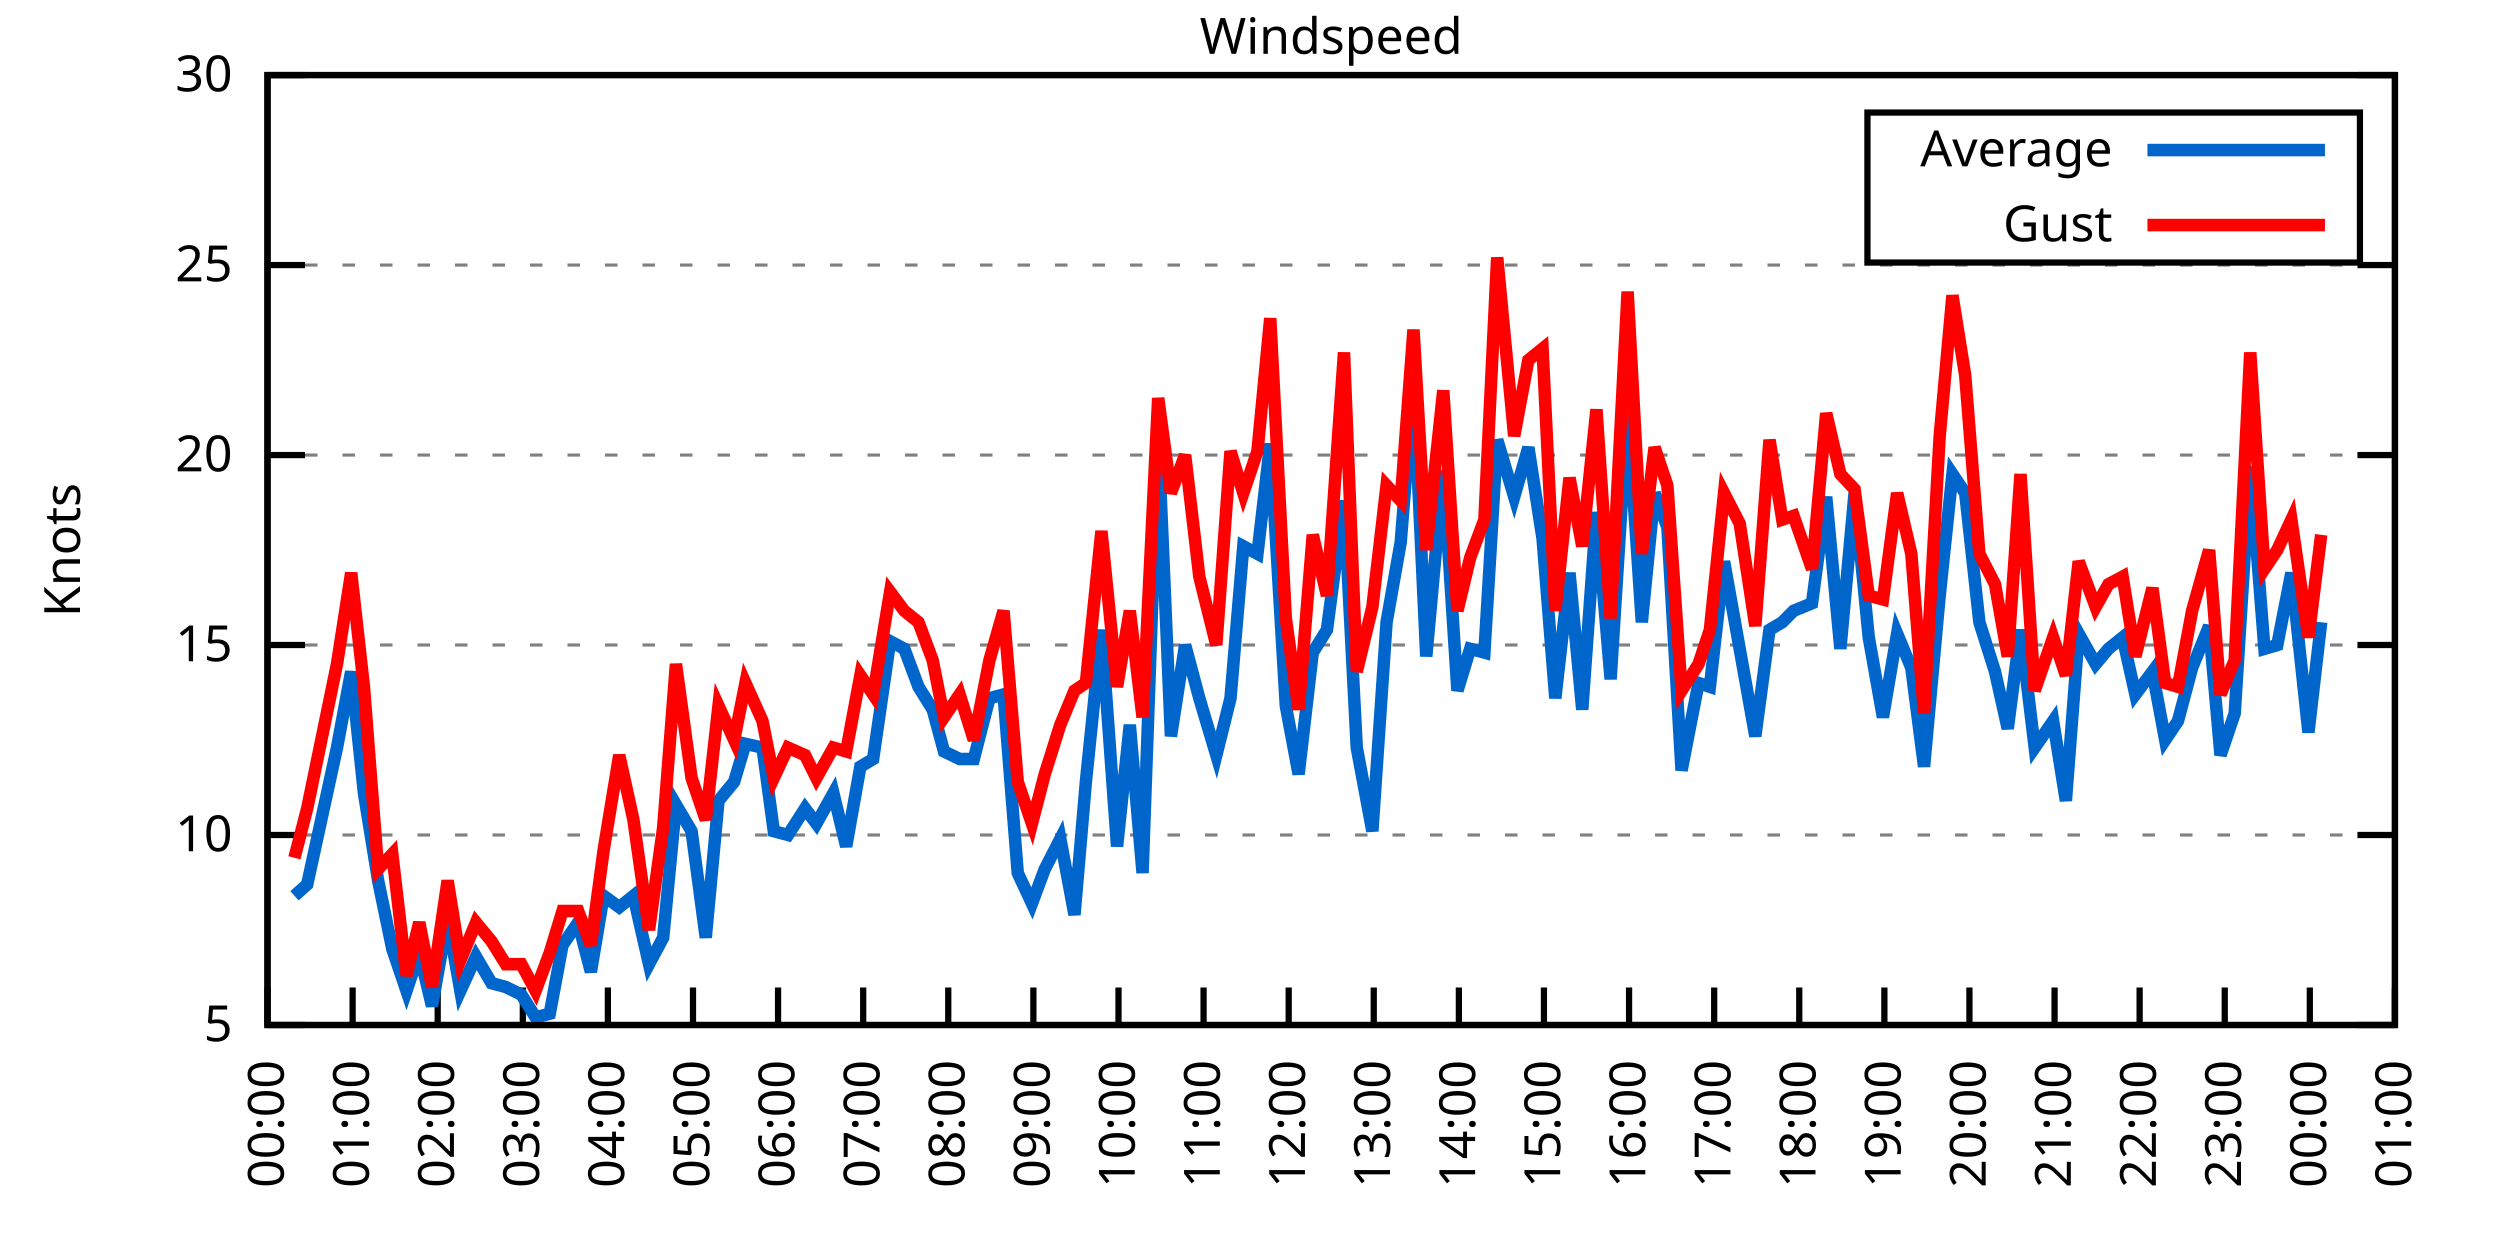
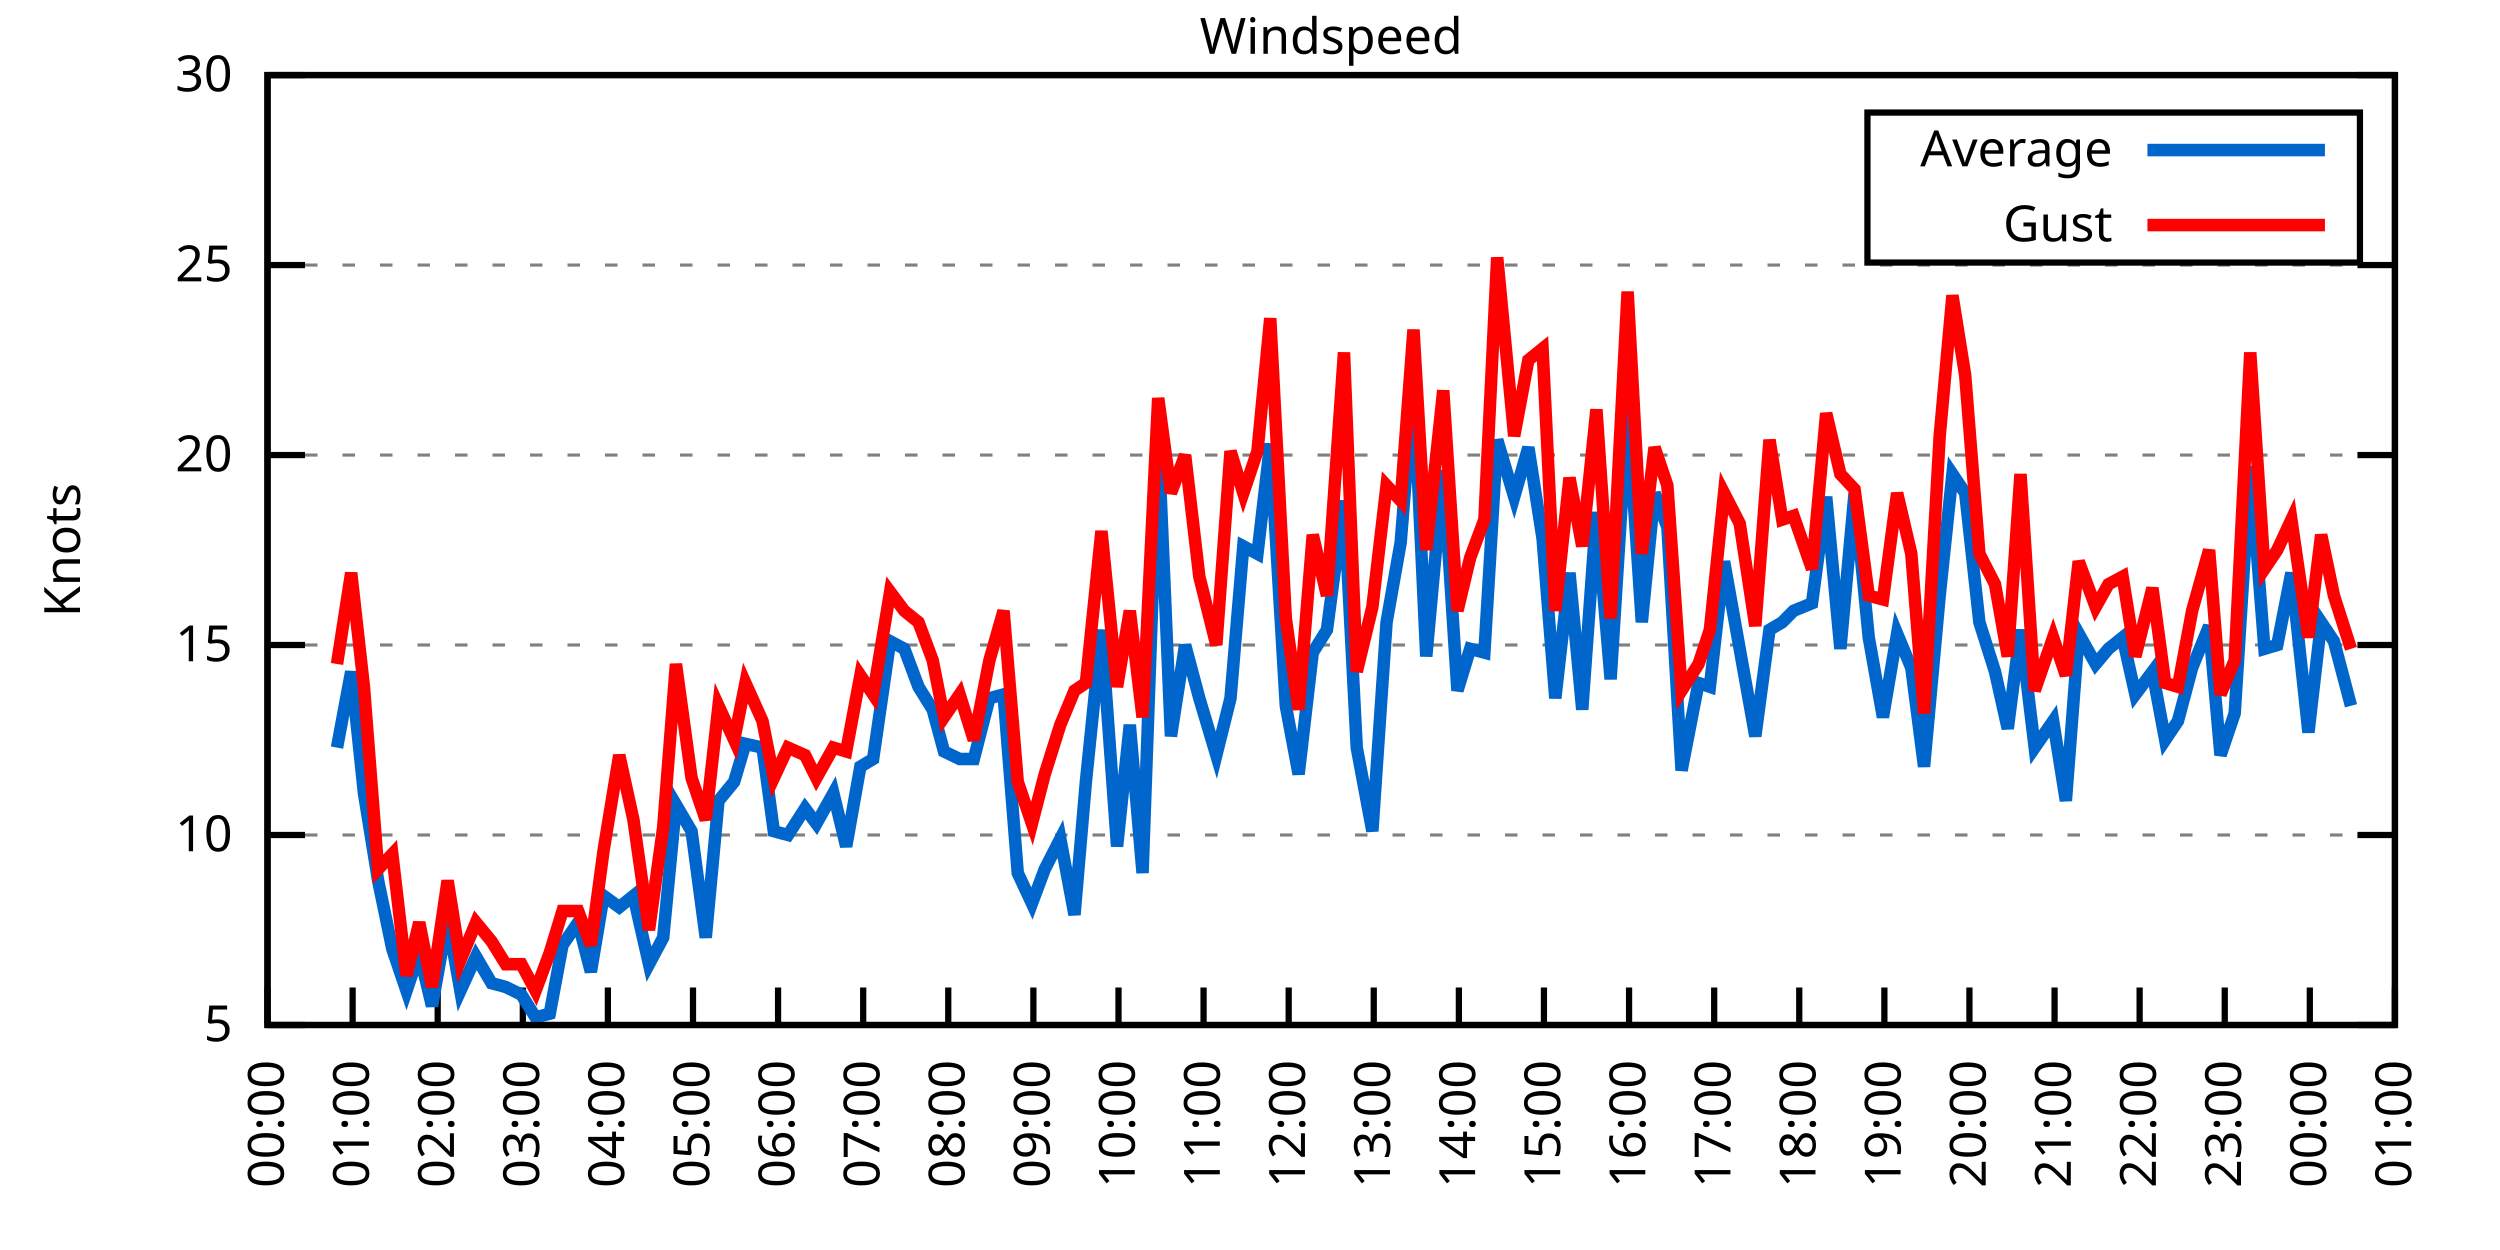
<svg xmlns="http://www.w3.org/2000/svg" xmlns:xlink="http://www.w3.org/1999/xlink" width="400" height="200" viewBox="0 0 400 200">
  <g id="gnuplot_canvas">
    <rect x="0" y="0" width="400" height="200" fill="none" />
    <defs>
      <circle id="gpDot" r="0.5" stroke-width="0.5" stroke="currentColor" />
      <path id="gpPt0" stroke-width="0.333" stroke="currentColor" d="M-1,0 h2 M0,-1 v2" />
      <path id="gpPt1" stroke-width="0.333" stroke="currentColor" d="M-1,-1 L1,1 M1,-1 L-1,1" />
      <path id="gpPt2" stroke-width="0.333" stroke="currentColor" d="M-1,0 L1,0 M0,-1 L0,1 M-1,-1 L1,1 M-1,1 L1,-1" />
      <rect id="gpPt3" stroke-width="0.333" stroke="currentColor" x="-1" y="-1" width="2" height="2" />
      <rect id="gpPt4" stroke-width="0.333" stroke="currentColor" fill="currentColor" x="-1" y="-1" width="2" height="2" />
      <circle id="gpPt5" stroke-width="0.333" stroke="currentColor" cx="0" cy="0" r="1" />
      <use xlink:href="#gpPt5" id="gpPt6" fill="currentColor" stroke="none" />
      <path id="gpPt7" stroke-width="0.333" stroke="currentColor" d="M0,-1.33 L-1.33,0.67 L1.33,0.67 z" />
      <use xlink:href="#gpPt7" id="gpPt8" fill="currentColor" stroke="none" />
      <use xlink:href="#gpPt7" id="gpPt9" stroke="currentColor" transform="rotate(180)" />
      <use xlink:href="#gpPt9" id="gpPt10" fill="currentColor" stroke="none" />
      <use xlink:href="#gpPt3" id="gpPt11" stroke="currentColor" transform="rotate(45)" />
      <use xlink:href="#gpPt11" id="gpPt12" fill="currentColor" stroke="none" />
      <path id="gpPt13" stroke-width="0.333" stroke="currentColor" d="M0,1.330 L1.265,0.411 L0.782,-1.067 L-0.782,-1.076 L-1.265,0.411 z" />
      <use xlink:href="#gpPt13" id="gpPt14" fill="currentColor" stroke="none" />
      <filter id="textbox" filterUnits="objectBoundingBox" x="0" y="0" height="1" width="1">
        <feFlood flood-color="white" flood-opacity="1" result="bgnd" />
        <feComposite in="SourceGraphic" in2="bgnd" operator="atop" />
      </filter>
      <filter id="greybox" filterUnits="objectBoundingBox" x="0" y="0" height="1" width="1">
        <feFlood flood-color="lightgrey" flood-opacity="1" result="grey" />
        <feComposite in="SourceGraphic" in2="grey" operator="atop" />
      </filter>
    </defs>
    <g fill="none" color="white" stroke="currentColor" stroke-width="1.00" stroke-linecap="butt" stroke-linejoin="miter">
</g>
    <g fill="none" color="black" stroke="currentColor" stroke-width="1.00" stroke-linecap="butt" stroke-linejoin="miter">
      <g stroke="none" shape-rendering="crispEdges">
        <polygon fill="rgb(255, 255, 255)" points="42.80,164.00 383.18,164.00 383.18,12.02 42.80,12.02 " />
      </g>
    </g>
    <g fill="none" color="black" stroke="currentColor" stroke-width="1.00" stroke-linecap="butt" stroke-linejoin="miter">
</g>
    <g fill="none" color="black" stroke="black" stroke-width="0.50" stroke-linecap="butt" stroke-linejoin="miter">
</g>
    <g fill="none" color="gray" stroke="currentColor" stroke-width="0.50" stroke-linecap="butt" stroke-linejoin="miter">
      <path stroke="gray" stroke-dasharray="2,4" class="gridline" d="M42.80,164.00 L383.19,164.00  " />
    </g>
    <g fill="none" color="gray" stroke="gray" stroke-width="1.00" stroke-linecap="butt" stroke-linejoin="miter">
</g>
    <g fill="none" color="black" stroke="currentColor" stroke-width="1.00" stroke-linecap="butt" stroke-linejoin="miter">
      <path stroke="black" d="M42.80,164.00 L48.80,164.00 M383.19,164.00 L377.19,164.00  " />
      <g transform="translate(37.20,166.60)" stroke="none" fill="black" font-family="Sans" font-size="8.00" text-anchor="end">
        <text>
          <tspan font-family="Sans"> 5</tspan>
        </text>
      </g>
    </g>
    <g fill="none" color="black" stroke="currentColor" stroke-width="1.00" stroke-linecap="butt" stroke-linejoin="miter">
</g>
    <g fill="none" color="black" stroke="black" stroke-width="0.50" stroke-linecap="butt" stroke-linejoin="miter">
</g>
    <g fill="none" color="gray" stroke="currentColor" stroke-width="0.50" stroke-linecap="butt" stroke-linejoin="miter">
      <path stroke="gray" stroke-dasharray="2,4" class="gridline" d="M42.80,133.60 L383.19,133.60  " />
    </g>
    <g fill="none" color="gray" stroke="gray" stroke-width="1.00" stroke-linecap="butt" stroke-linejoin="miter">
</g>
    <g fill="none" color="black" stroke="currentColor" stroke-width="1.00" stroke-linecap="butt" stroke-linejoin="miter">
      <path stroke="black" d="M42.80,133.60 L48.80,133.60 M383.19,133.60 L377.19,133.60  " />
      <g transform="translate(37.20,136.20)" stroke="none" fill="black" font-family="Sans" font-size="8.00" text-anchor="end">
        <text>
          <tspan font-family="Sans"> 10</tspan>
        </text>
      </g>
    </g>
    <g fill="none" color="black" stroke="currentColor" stroke-width="1.00" stroke-linecap="butt" stroke-linejoin="miter">
</g>
    <g fill="none" color="black" stroke="black" stroke-width="0.50" stroke-linecap="butt" stroke-linejoin="miter">
</g>
    <g fill="none" color="gray" stroke="currentColor" stroke-width="0.50" stroke-linecap="butt" stroke-linejoin="miter">
      <path stroke="gray" stroke-dasharray="2,4" class="gridline" d="M42.80,103.20 L383.19,103.20  " />
    </g>
    <g fill="none" color="gray" stroke="gray" stroke-width="1.00" stroke-linecap="butt" stroke-linejoin="miter">
</g>
    <g fill="none" color="black" stroke="currentColor" stroke-width="1.00" stroke-linecap="butt" stroke-linejoin="miter">
      <path stroke="black" d="M42.80,103.20 L48.80,103.20 M383.19,103.20 L377.19,103.20  " />
      <g transform="translate(37.20,105.80)" stroke="none" fill="black" font-family="Sans" font-size="8.00" text-anchor="end">
        <text>
          <tspan font-family="Sans"> 15</tspan>
        </text>
      </g>
    </g>
    <g fill="none" color="black" stroke="currentColor" stroke-width="1.00" stroke-linecap="butt" stroke-linejoin="miter">
</g>
    <g fill="none" color="black" stroke="black" stroke-width="0.50" stroke-linecap="butt" stroke-linejoin="miter">
</g>
    <g fill="none" color="gray" stroke="currentColor" stroke-width="0.50" stroke-linecap="butt" stroke-linejoin="miter">
      <path stroke="gray" stroke-dasharray="2,4" class="gridline" d="M42.80,72.81 L383.19,72.81  " />
    </g>
    <g fill="none" color="gray" stroke="gray" stroke-width="1.00" stroke-linecap="butt" stroke-linejoin="miter">
</g>
    <g fill="none" color="black" stroke="currentColor" stroke-width="1.00" stroke-linecap="butt" stroke-linejoin="miter">
      <path stroke="black" d="M42.80,72.81 L48.80,72.81 M383.19,72.81 L377.19,72.81  " />
      <g transform="translate(37.20,75.41)" stroke="none" fill="black" font-family="Sans" font-size="8.00" text-anchor="end">
        <text>
          <tspan font-family="Sans"> 20</tspan>
        </text>
      </g>
    </g>
    <g fill="none" color="black" stroke="currentColor" stroke-width="1.00" stroke-linecap="butt" stroke-linejoin="miter">
</g>
    <g fill="none" color="black" stroke="black" stroke-width="0.50" stroke-linecap="butt" stroke-linejoin="miter">
</g>
    <g fill="none" color="gray" stroke="currentColor" stroke-width="0.50" stroke-linecap="butt" stroke-linejoin="miter">
      <path stroke="gray" stroke-dasharray="2,4" class="gridline" d="M42.80,42.41 L383.19,42.41  " />
    </g>
    <g fill="none" color="gray" stroke="gray" stroke-width="1.00" stroke-linecap="butt" stroke-linejoin="miter">
</g>
    <g fill="none" color="black" stroke="currentColor" stroke-width="1.00" stroke-linecap="butt" stroke-linejoin="miter">
      <path stroke="black" d="M42.80,42.41 L48.80,42.41 M383.19,42.41 L377.19,42.41  " />
      <g transform="translate(37.20,45.01)" stroke="none" fill="black" font-family="Sans" font-size="8.00" text-anchor="end">
        <text>
          <tspan font-family="Sans"> 25</tspan>
        </text>
      </g>
    </g>
    <g fill="none" color="black" stroke="currentColor" stroke-width="1.00" stroke-linecap="butt" stroke-linejoin="miter">
</g>
    <g fill="none" color="black" stroke="black" stroke-width="0.50" stroke-linecap="butt" stroke-linejoin="miter">
</g>
    <g fill="none" color="gray" stroke="currentColor" stroke-width="0.50" stroke-linecap="butt" stroke-linejoin="miter">
      <path stroke="gray" stroke-dasharray="2,4" class="gridline" d="M42.80,12.01 L383.19,12.01  " />
    </g>
    <g fill="none" color="gray" stroke="gray" stroke-width="1.00" stroke-linecap="butt" stroke-linejoin="miter">
</g>
    <g fill="none" color="black" stroke="currentColor" stroke-width="1.00" stroke-linecap="butt" stroke-linejoin="miter">
      <path stroke="black" d="M42.80,12.01 L48.80,12.01 M383.19,12.01 L377.19,12.01  " />
      <g transform="translate(37.20,14.61)" stroke="none" fill="black" font-family="Sans" font-size="8.00" text-anchor="end">
        <text>
          <tspan font-family="Sans"> 30</tspan>
        </text>
      </g>
    </g>
    <g fill="none" color="black" stroke="currentColor" stroke-width="1.00" stroke-linecap="butt" stroke-linejoin="miter">
      <path stroke="black" d="M42.80,164.00 L42.80,158.00  " />
      <g transform="translate(45.40,169.60) rotate(270.00)" stroke="none" fill="black" font-family="Sans" font-size="8.00" text-anchor="end">
        <text>
          <tspan font-family="Sans">00:00</tspan>
        </text>
      </g>
    </g>
    <g fill="none" color="black" stroke="currentColor" stroke-width="1.00" stroke-linecap="butt" stroke-linejoin="miter">
      <path stroke="black" d="M56.42,164.00 L56.42,158.00  " />
      <g transform="translate(59.02,169.60) rotate(270.00)" stroke="none" fill="black" font-family="Sans" font-size="8.00" text-anchor="end">
        <text>
          <tspan font-family="Sans">01:00</tspan>
        </text>
      </g>
    </g>
    <g fill="none" color="black" stroke="currentColor" stroke-width="1.00" stroke-linecap="butt" stroke-linejoin="miter">
      <path stroke="black" d="M70.03,164.00 L70.03,158.00  " />
      <g transform="translate(72.63,169.60) rotate(270.00)" stroke="none" fill="black" font-family="Sans" font-size="8.00" text-anchor="end">
        <text>
          <tspan font-family="Sans">02:00</tspan>
        </text>
      </g>
    </g>
    <g fill="none" color="black" stroke="currentColor" stroke-width="1.00" stroke-linecap="butt" stroke-linejoin="miter">
      <path stroke="black" d="M83.65,164.00 L83.65,158.00  " />
      <g transform="translate(86.25,169.60) rotate(270.00)" stroke="none" fill="black" font-family="Sans" font-size="8.00" text-anchor="end">
        <text>
          <tspan font-family="Sans">03:00</tspan>
        </text>
      </g>
    </g>
    <g fill="none" color="black" stroke="currentColor" stroke-width="1.00" stroke-linecap="butt" stroke-linejoin="miter">
      <path stroke="black" d="M97.26,164.00 L97.26,158.00  " />
      <g transform="translate(99.86,169.60) rotate(270.00)" stroke="none" fill="black" font-family="Sans" font-size="8.00" text-anchor="end">
        <text>
          <tspan font-family="Sans">04:00</tspan>
        </text>
      </g>
    </g>
    <g fill="none" color="black" stroke="currentColor" stroke-width="1.00" stroke-linecap="butt" stroke-linejoin="miter">
      <path stroke="black" d="M110.88,164.00 L110.88,158.00  " />
      <g transform="translate(113.48,169.60) rotate(270.00)" stroke="none" fill="black" font-family="Sans" font-size="8.00" text-anchor="end">
        <text>
          <tspan font-family="Sans">05:00</tspan>
        </text>
      </g>
    </g>
    <g fill="none" color="black" stroke="currentColor" stroke-width="1.00" stroke-linecap="butt" stroke-linejoin="miter">
      <path stroke="black" d="M124.49,164.00 L124.49,158.00  " />
      <g transform="translate(127.09,169.60) rotate(270.00)" stroke="none" fill="black" font-family="Sans" font-size="8.00" text-anchor="end">
        <text>
          <tspan font-family="Sans">06:00</tspan>
        </text>
      </g>
    </g>
    <g fill="none" color="black" stroke="currentColor" stroke-width="1.00" stroke-linecap="butt" stroke-linejoin="miter">
      <path stroke="black" d="M138.11,164.00 L138.11,158.00  " />
      <g transform="translate(140.71,169.60) rotate(270.00)" stroke="none" fill="black" font-family="Sans" font-size="8.00" text-anchor="end">
        <text>
          <tspan font-family="Sans">07:00</tspan>
        </text>
      </g>
    </g>
    <g fill="none" color="black" stroke="currentColor" stroke-width="1.00" stroke-linecap="butt" stroke-linejoin="miter">
      <path stroke="black" d="M151.72,164.00 L151.72,158.00  " />
      <g transform="translate(154.32,169.60) rotate(270.00)" stroke="none" fill="black" font-family="Sans" font-size="8.00" text-anchor="end">
        <text>
          <tspan font-family="Sans">08:00</tspan>
        </text>
      </g>
    </g>
    <g fill="none" color="black" stroke="currentColor" stroke-width="1.00" stroke-linecap="butt" stroke-linejoin="miter">
      <path stroke="black" d="M165.34,164.00 L165.34,158.00  " />
      <g transform="translate(167.94,169.60) rotate(270.00)" stroke="none" fill="black" font-family="Sans" font-size="8.00" text-anchor="end">
        <text>
          <tspan font-family="Sans">09:00</tspan>
        </text>
      </g>
    </g>
    <g fill="none" color="black" stroke="currentColor" stroke-width="1.00" stroke-linecap="butt" stroke-linejoin="miter">
      <path stroke="black" d="M178.96,164.00 L178.96,158.00  " />
      <g transform="translate(181.56,169.60) rotate(270.00)" stroke="none" fill="black" font-family="Sans" font-size="8.00" text-anchor="end">
        <text>
          <tspan font-family="Sans">10:00</tspan>
        </text>
      </g>
    </g>
    <g fill="none" color="black" stroke="currentColor" stroke-width="1.00" stroke-linecap="butt" stroke-linejoin="miter">
      <path stroke="black" d="M192.57,164.00 L192.57,158.00  " />
      <g transform="translate(195.17,169.60) rotate(270.00)" stroke="none" fill="black" font-family="Sans" font-size="8.00" text-anchor="end">
        <text>
          <tspan font-family="Sans">11:00</tspan>
        </text>
      </g>
    </g>
    <g fill="none" color="black" stroke="currentColor" stroke-width="1.00" stroke-linecap="butt" stroke-linejoin="miter">
      <path stroke="black" d="M206.19,164.00 L206.19,158.00  " />
      <g transform="translate(208.79,169.60) rotate(270.00)" stroke="none" fill="black" font-family="Sans" font-size="8.00" text-anchor="end">
        <text>
          <tspan font-family="Sans">12:00</tspan>
        </text>
      </g>
    </g>
    <g fill="none" color="black" stroke="currentColor" stroke-width="1.00" stroke-linecap="butt" stroke-linejoin="miter">
      <path stroke="black" d="M219.80,164.00 L219.80,158.00  " />
      <g transform="translate(222.40,169.60) rotate(270.00)" stroke="none" fill="black" font-family="Sans" font-size="8.00" text-anchor="end">
        <text>
          <tspan font-family="Sans">13:00</tspan>
        </text>
      </g>
    </g>
    <g fill="none" color="black" stroke="currentColor" stroke-width="1.00" stroke-linecap="butt" stroke-linejoin="miter">
      <path stroke="black" d="M233.42,164.00 L233.42,158.00  " />
      <g transform="translate(236.02,169.60) rotate(270.00)" stroke="none" fill="black" font-family="Sans" font-size="8.00" text-anchor="end">
        <text>
          <tspan font-family="Sans">14:00</tspan>
        </text>
      </g>
    </g>
    <g fill="none" color="black" stroke="currentColor" stroke-width="1.00" stroke-linecap="butt" stroke-linejoin="miter">
      <path stroke="black" d="M247.03,164.00 L247.03,158.00  " />
      <g transform="translate(249.63,169.60) rotate(270.00)" stroke="none" fill="black" font-family="Sans" font-size="8.00" text-anchor="end">
        <text>
          <tspan font-family="Sans">15:00</tspan>
        </text>
      </g>
    </g>
    <g fill="none" color="black" stroke="currentColor" stroke-width="1.00" stroke-linecap="butt" stroke-linejoin="miter">
      <path stroke="black" d="M260.65,164.00 L260.65,158.00  " />
      <g transform="translate(263.25,169.60) rotate(270.00)" stroke="none" fill="black" font-family="Sans" font-size="8.00" text-anchor="end">
        <text>
          <tspan font-family="Sans">16:00</tspan>
        </text>
      </g>
    </g>
    <g fill="none" color="black" stroke="currentColor" stroke-width="1.00" stroke-linecap="butt" stroke-linejoin="miter">
      <path stroke="black" d="M274.27,164.00 L274.27,158.00  " />
      <g transform="translate(276.87,169.60) rotate(270.00)" stroke="none" fill="black" font-family="Sans" font-size="8.00" text-anchor="end">
        <text>
          <tspan font-family="Sans">17:00</tspan>
        </text>
      </g>
    </g>
    <g fill="none" color="black" stroke="currentColor" stroke-width="1.00" stroke-linecap="butt" stroke-linejoin="miter">
      <path stroke="black" d="M287.88,164.00 L287.88,158.00  " />
      <g transform="translate(290.48,169.60) rotate(270.00)" stroke="none" fill="black" font-family="Sans" font-size="8.00" text-anchor="end">
        <text>
          <tspan font-family="Sans">18:00</tspan>
        </text>
      </g>
    </g>
    <g fill="none" color="black" stroke="currentColor" stroke-width="1.00" stroke-linecap="butt" stroke-linejoin="miter">
      <path stroke="black" d="M301.50,164.00 L301.50,158.00  " />
      <g transform="translate(304.10,169.60) rotate(270.00)" stroke="none" fill="black" font-family="Sans" font-size="8.00" text-anchor="end">
        <text>
          <tspan font-family="Sans">19:00</tspan>
        </text>
      </g>
    </g>
    <g fill="none" color="black" stroke="currentColor" stroke-width="1.00" stroke-linecap="butt" stroke-linejoin="miter">
      <path stroke="black" d="M315.11,164.00 L315.11,158.00  " />
      <g transform="translate(317.71,169.60) rotate(270.00)" stroke="none" fill="black" font-family="Sans" font-size="8.00" text-anchor="end">
        <text>
          <tspan font-family="Sans">20:00</tspan>
        </text>
      </g>
    </g>
    <g fill="none" color="black" stroke="currentColor" stroke-width="1.00" stroke-linecap="butt" stroke-linejoin="miter">
      <path stroke="black" d="M328.73,164.00 L328.73,158.00  " />
      <g transform="translate(331.33,169.60) rotate(270.00)" stroke="none" fill="black" font-family="Sans" font-size="8.00" text-anchor="end">
        <text>
          <tspan font-family="Sans">21:00</tspan>
        </text>
      </g>
    </g>
    <g fill="none" color="black" stroke="currentColor" stroke-width="1.00" stroke-linecap="butt" stroke-linejoin="miter">
      <path stroke="black" d="M342.34,164.00 L342.34,158.00  " />
      <g transform="translate(344.94,169.60) rotate(270.00)" stroke="none" fill="black" font-family="Sans" font-size="8.00" text-anchor="end">
        <text>
          <tspan font-family="Sans">22:00</tspan>
        </text>
      </g>
    </g>
    <g fill="none" color="black" stroke="currentColor" stroke-width="1.00" stroke-linecap="butt" stroke-linejoin="miter">
      <path stroke="black" d="M355.96,164.00 L355.96,158.00  " />
      <g transform="translate(358.56,169.60) rotate(270.00)" stroke="none" fill="black" font-family="Sans" font-size="8.00" text-anchor="end">
        <text>
          <tspan font-family="Sans">23:00</tspan>
        </text>
      </g>
    </g>
    <g fill="none" color="black" stroke="currentColor" stroke-width="1.00" stroke-linecap="butt" stroke-linejoin="miter">
      <path stroke="black" d="M369.57,164.00 L369.57,158.00  " />
      <g transform="translate(372.17,169.60) rotate(270.00)" stroke="none" fill="black" font-family="Sans" font-size="8.00" text-anchor="end">
        <text>
          <tspan font-family="Sans">00:00</tspan>
        </text>
      </g>
    </g>
    <g fill="none" color="black" stroke="currentColor" stroke-width="1.00" stroke-linecap="butt" stroke-linejoin="miter">
      <path stroke="black" d="M383.19,164.00 L383.19,158.00  " />
      <g transform="translate(385.79,169.60) rotate(270.00)" stroke="none" fill="black" font-family="Sans" font-size="8.00" text-anchor="end">
        <text>
          <tspan font-family="Sans">01:00</tspan>
        </text>
      </g>
    </g>
    <g fill="none" color="black" stroke="currentColor" stroke-width="1.00" stroke-linecap="butt" stroke-linejoin="miter">
</g>
    <g fill="none" color="black" stroke="currentColor" stroke-width="1.00" stroke-linecap="butt" stroke-linejoin="miter">
      <path stroke="black" d="M42.80,12.01 L42.80,164.00 L383.19,164.00 L383.19,12.01 L42.80,12.01 Z  " />
    </g>
    <g fill="none" color="black" stroke="currentColor" stroke-width="1.00" stroke-linecap="butt" stroke-linejoin="miter">
</g>
    <g fill="none" color="black" stroke="currentColor" stroke-width="1.00" stroke-linecap="butt" stroke-linejoin="miter">
      <path stroke="black" d="M298.79,42.01 L298.79,18.01 L377.59,18.01 L377.59,42.01 L298.79,42.01 Z  " />
    </g>
    <g id="Windspeed_plot_1">
      <g fill="none" color="white" stroke="black" stroke-width="2.00" stroke-linecap="butt" stroke-linejoin="miter">
</g>
      <g fill="none" color="black" stroke="currentColor" stroke-width="2.00" stroke-linecap="butt" stroke-linejoin="miter">
        <g transform="translate(337.99,26.61)" stroke="none" fill="black" font-family="Sans" font-size="8.00" text-anchor="end">
          <text>
            <tspan font-family="Sans">Average</tspan>
          </text>
        </g>
      </g>
      <g fill="none" color="black" stroke="currentColor" stroke-width="2.00" stroke-linecap="butt" stroke-linejoin="miter">
-         <path stroke="rgb(  0, 102, 204)" d="M343.59,24.01 L371.99,24.01 M47.11,143.33 L49.15,141.51 L53.92,119.62 L56.19,107.46 L58.23,126.91 L60.50,140.90   L62.77,151.84 L65.04,158.53 L67.08,152.45 L69.12,160.96 L71.62,146.98 L73.66,158.53 L76.16,153.06 L78.65,157.31   L80.92,157.92 L83.42,159.14 L85.69,162.78 L87.96,162.18 L90.00,151.23 L92.50,147.59 L94.54,155.49 L96.58,143.33   L99.08,145.15 L101.35,143.33 L103.84,154.27 L106.11,150.02 L108.15,128.74 L110.65,132.99 L112.92,150.02 L114.96,128.13   L117.46,125.09 L119.27,119.01 L122.00,119.62 L123.81,132.99 L126.08,133.60 L128.81,129.35 L130.62,131.78 L133.34,126.91   L135.39,135.43 L137.66,122.66 L139.70,121.44 L142.42,102.60 L144.69,103.81 L146.96,109.89 L149.23,113.54 L151.04,120.23   L153.54,121.44 L155.81,121.44 L158.31,111.72 L160.57,111.11 L162.84,139.68 L165.11,144.55 L167.16,139.07 L169.65,134.21   L171.92,146.37 L173.74,125.09 L176.23,100.77 L178.73,135.43 L180.77,115.97 L182.81,139.68 L185.31,69.77 L187.35,117.80   L189.62,103.20 L191.89,111.72 L194.61,120.83 L196.88,111.72 L198.93,87.40 L201.19,88.61 L203.24,70.98 L205.73,112.93   L207.78,123.87 L210.04,104.42 L212.31,100.77 L215.04,80.10 L217.08,119.62 L219.58,132.99 L221.85,99.56 L224.11,86.79   L226.16,61.25 L228.20,105.03 L230.92,75.24 L233.19,110.50 L235.23,103.81 L237.50,104.42 L239.55,70.37 L242.27,79.49   L244.54,71.59 L246.81,86.18 L248.85,111.72 L251.12,91.65 L253.16,113.54 L255.43,81.93 L257.70,108.68 L260.42,65.51   L262.69,99.56 L264.73,78.89 L266.78,84.36 L269.05,123.27 L271.77,109.28 L273.58,109.89 L275.85,89.83 L278.35,103.81   L280.85,117.80 L283.12,100.77 L285.16,99.56 L286.97,97.73 L289.92,96.52 L292.19,79.49 L294.46,103.81 L296.73,78.89   L299.00,101.99 L301.27,114.76 L303.54,101.38 L305.81,106.85 L307.85,122.66 L310.35,95.30 L312.39,75.85 L314.43,78.89   L316.70,99.56 L319.20,107.46 L321.24,116.58 L323.28,100.77 L325.55,119.62 L328.50,115.36 L330.54,128.13 L332.59,101.38   L335.31,106.24 L337.35,103.81 L339.62,101.99 L341.66,111.11 L344.39,107.46 L346.43,118.40 L348.47,115.36 L350.74,106.85   L353.46,100.16 L355.28,120.83 L357.55,114.15 L360.04,74.63 L362.31,103.81 L364.36,103.20 L366.62,91.65 L369.35,117.19   L371.39,99.56  " />
+         <path stroke="rgb(  0, 102, 204)" d="M343.59,24.01 L371.99,24.01 M53.92,119.62 L56.19,107.46 L58.23,126.91 L60.50,140.90 L62.77,151.84 L65.04,158.53   L67.08,152.45 L69.12,160.96 L71.62,146.98 L73.66,158.53 L76.16,153.06 L78.65,157.31 L80.92,157.92 L83.42,159.14   L85.69,162.78 L87.96,162.18 L90.00,151.23 L92.50,147.59 L94.54,155.49 L96.58,143.33 L99.08,145.15 L101.35,143.33   L103.84,154.27 L106.11,150.02 L108.15,128.74 L110.65,132.99 L112.92,150.02 L114.96,128.13 L117.46,125.09 L119.27,119.01   L122.00,119.62 L123.81,132.99 L126.08,133.60 L128.81,129.35 L130.62,131.78 L133.34,126.91 L135.39,135.43 L137.66,122.66   L139.70,121.44 L142.42,102.60 L144.69,103.81 L146.96,109.89 L149.23,113.54 L151.04,120.23 L153.54,121.44 L155.81,121.44   L158.31,111.72 L160.57,111.11 L162.84,139.68 L165.11,144.55 L167.16,139.07 L169.65,134.21 L171.92,146.37 L173.74,125.09   L176.23,100.77 L178.73,135.43 L180.77,115.97 L182.81,139.68 L185.31,69.77 L187.35,117.80 L189.62,103.20 L191.89,111.72   L194.61,120.83 L196.88,111.72 L198.93,87.40 L201.19,88.61 L203.24,70.98 L205.73,112.93 L207.78,123.87 L210.04,104.42   L212.31,100.77 L215.04,80.10 L217.08,119.62 L219.58,132.99 L221.85,99.56 L224.11,86.79 L226.16,61.25 L228.20,105.03   L230.92,75.24 L233.19,110.50 L235.23,103.81 L237.50,104.42 L239.55,70.37 L242.27,79.49 L244.54,71.59 L246.81,86.18   L248.85,111.72 L251.12,91.65 L253.16,113.54 L255.43,81.93 L257.70,108.68 L260.42,65.51 L262.69,99.56 L264.73,78.89   L266.78,84.36 L269.05,123.27 L271.77,109.28 L273.58,109.89 L275.85,89.83 L278.35,103.81 L280.85,117.80 L283.12,100.77   L285.16,99.56 L286.97,97.73 L289.92,96.52 L292.19,79.49 L294.46,103.81 L296.73,78.89 L299.00,101.99 L301.27,114.76   L303.54,101.38 L305.81,106.85 L307.85,122.66 L310.35,95.30 L312.39,75.85 L314.43,78.89 L316.70,99.56 L319.20,107.46   L321.24,116.58 L323.28,100.77 L325.55,119.62 L328.50,115.36 L330.54,128.13 L332.59,101.38 L335.31,106.24 L337.35,103.81   L339.62,101.99 L341.66,111.11 L344.39,107.46 L346.43,118.40 L348.47,115.36 L350.74,106.85 L353.46,100.16 L355.28,120.83   L357.55,114.15 L360.04,74.63 L362.31,103.81 L364.36,103.20 L366.62,91.65 L369.35,117.19 L371.39,99.56 L373.43,102.60   L376.16,112.93  " />
      </g>
    </g>
    <g id="Windspeed_plot_2">
      <g fill="none" color="black" stroke="currentColor" stroke-width="2.00" stroke-linecap="butt" stroke-linejoin="miter">
        <g transform="translate(337.99,38.61)" stroke="none" fill="black" font-family="Sans" font-size="8.00" text-anchor="end">
          <text>
            <tspan font-family="Sans">Gust</tspan>
          </text>
        </g>
      </g>
      <g fill="none" color="black" stroke="currentColor" stroke-width="2.00" stroke-linecap="butt" stroke-linejoin="miter">
-         <path stroke="rgb(255,   0,   0)" d="M343.59,36.01 L371.99,36.01 M47.11,137.25 L49.15,129.35 L53.92,106.24 L56.19,91.65 L58.23,109.89 L60.50,139.07   L62.77,136.64 L65.04,156.10 L67.08,147.59 L69.12,157.92 L71.62,140.90 L73.66,153.66 L76.16,147.59 L78.65,150.62   L80.92,154.27 L83.42,154.27 L85.69,158.53 L87.96,152.45 L90.00,145.76 L92.50,145.76 L94.54,151.23 L96.58,136.03   L99.08,120.83 L101.35,131.17 L103.84,148.80 L106.11,132.39 L108.15,106.24 L110.65,124.48 L112.92,131.17 L114.96,112.93   L117.46,118.40 L119.27,109.28 L122.00,115.36 L123.81,124.48 L126.08,119.62 L128.81,120.83 L130.62,124.48 L133.34,119.62   L135.39,120.23 L137.66,108.07 L139.70,111.11 L142.42,94.69 L144.69,97.73 L146.96,99.56 L149.23,105.64 L151.04,114.76   L153.54,111.11 L155.81,118.40 L158.31,105.64 L160.57,97.73 L162.84,125.09 L165.11,131.78 L167.16,123.87 L169.65,115.97   L171.92,110.50 L173.74,109.28 L176.23,84.97 L178.73,109.89 L180.77,97.73 L182.81,114.76 L185.31,63.69 L187.35,78.89   L189.62,72.81 L191.89,92.26 L194.61,103.20 L196.88,72.20 L198.93,78.89 L201.19,72.20 L203.24,50.92 L205.73,98.95   L207.78,113.54 L210.04,85.57 L212.31,95.30 L215.04,56.39 L217.08,107.46 L219.58,97.12 L221.85,77.67 L224.11,80.10   L226.16,52.74 L228.20,88.00 L230.92,62.47 L233.19,97.73 L235.23,89.22 L237.50,83.14 L239.55,41.19 L242.27,69.77   L244.54,57.61 L246.81,55.78 L248.85,97.73 L251.12,76.45 L253.16,87.40 L255.43,65.51 L257.70,98.95 L260.42,46.66   L262.69,88.61 L264.73,71.59 L266.78,77.67 L269.05,110.50 L271.77,106.24 L273.58,100.77 L275.85,78.89 L278.35,83.75   L280.85,100.16 L283.12,70.37 L285.16,83.14 L286.97,82.53 L289.92,91.04 L292.19,66.12 L294.46,75.85 L296.73,78.28   L299.00,95.30 L301.27,95.91 L303.54,78.89 L305.81,88.61 L307.85,114.15 L310.35,69.77 L312.39,47.27 L314.43,60.04   L316.70,88.61 L319.20,93.48 L321.24,105.03 L323.28,75.85 L325.55,110.50 L328.50,101.99 L330.54,108.07 L332.59,89.83   L335.31,97.12 L337.35,93.48 L339.62,92.26 L341.66,105.03 L344.39,94.08 L346.43,109.28 L348.47,109.89 L350.74,97.73   L353.46,88.00 L355.28,111.11 L357.55,105.64 L360.04,56.39 L362.31,91.04 L364.36,88.00 L366.62,83.14 L369.35,101.99   L371.39,85.57  " />
+         <path stroke="rgb(255,   0,   0)" d="M343.59,36.01 L371.99,36.01 M53.92,106.24 L56.19,91.65 L58.23,109.89 L60.50,139.07 L62.77,136.64 L65.04,156.10   L67.08,147.59 L69.12,157.92 L71.62,140.90 L73.66,153.66 L76.16,147.59 L78.65,150.62 L80.92,154.27 L83.42,154.27   L85.69,158.53 L87.96,152.45 L90.00,145.76 L92.50,145.76 L94.54,151.23 L96.58,136.03 L99.08,120.83 L101.35,131.17   L103.84,148.80 L106.11,132.39 L108.15,106.24 L110.65,124.48 L112.92,131.17 L114.96,112.93 L117.46,118.40 L119.27,109.28   L122.00,115.36 L123.81,124.48 L126.08,119.62 L128.81,120.83 L130.62,124.48 L133.34,119.62 L135.39,120.23 L137.66,108.07   L139.70,111.11 L142.42,94.69 L144.69,97.73 L146.96,99.56 L149.23,105.64 L151.04,114.76 L153.54,111.11 L155.81,118.40   L158.31,105.64 L160.57,97.73 L162.84,125.09 L165.11,131.78 L167.16,123.87 L169.65,115.97 L171.92,110.50 L173.74,109.28   L176.23,84.97 L178.73,109.89 L180.77,97.73 L182.81,114.76 L185.31,63.69 L187.35,78.89 L189.62,72.81 L191.89,92.26   L194.61,103.20 L196.88,72.20 L198.93,78.89 L201.19,72.20 L203.24,50.92 L205.73,98.95 L207.78,113.54 L210.04,85.57   L212.31,95.30 L215.04,56.39 L217.08,107.46 L219.58,97.12 L221.85,77.67 L224.11,80.10 L226.16,52.74 L228.20,88.00   L230.92,62.47 L233.19,97.73 L235.23,89.22 L237.50,83.14 L239.55,41.19 L242.27,69.77 L244.54,57.61 L246.81,55.78   L248.85,97.73 L251.12,76.45 L253.16,87.40 L255.43,65.51 L257.70,98.95 L260.42,46.66 L262.69,88.61 L264.73,71.59   L266.78,77.67 L269.05,110.50 L271.77,106.24 L273.58,100.77 L275.85,78.89 L278.35,83.75 L280.85,100.16 L283.12,70.37   L285.16,83.14 L286.97,82.53 L289.92,91.04 L292.19,66.12 L294.46,75.85 L296.73,78.28 L299.00,95.30 L301.27,95.91   L303.54,78.89 L305.81,88.61 L307.85,114.15 L310.35,69.77 L312.39,47.27 L314.43,60.04 L316.70,88.61 L319.20,93.48   L321.24,105.03 L323.28,75.85 L325.55,110.50 L328.50,101.99 L330.54,108.07 L332.59,89.83 L335.31,97.12 L337.35,93.48   L339.62,92.26 L341.66,105.03 L344.39,94.08 L346.43,109.28 L348.47,109.89 L350.74,97.73 L353.46,88.00 L355.28,111.11   L357.55,105.64 L360.04,56.39 L362.31,91.04 L364.36,88.00 L366.62,83.14 L369.35,101.99 L371.39,85.57 L373.43,95.30   L376.16,103.81  " />
      </g>
    </g>
    <g fill="none" color="black" stroke="currentColor" stroke-width="2.00" stroke-linecap="butt" stroke-linejoin="miter">
</g>
    <g fill="none" color="black" stroke="black" stroke-width="1.00" stroke-linecap="butt" stroke-linejoin="miter">
</g>
    <g fill="none" color="black" stroke="currentColor" stroke-width="1.00" stroke-linecap="butt" stroke-linejoin="miter">
      <path stroke="black" d="M42.80,12.01 L42.80,164.00 L383.19,164.00 L383.19,12.01 L42.80,12.01 Z  " />
      <g transform="translate(12.80,88.01) rotate(270.00)" stroke="none" fill="black" font-family="Sans" font-size="8.00" text-anchor="middle">
        <text>
          <tspan font-family="Sans">Knots</tspan>
        </text>
      </g>
    </g>
    <g fill="none" color="black" stroke="currentColor" stroke-width="1.00" stroke-linecap="butt" stroke-linejoin="miter">
</g>
    <g fill="none" color="black" stroke="currentColor" stroke-width="1.00" stroke-linecap="butt" stroke-linejoin="miter">
      <g transform="translate(212.99,8.61)" stroke="none" fill="black" font-family="Sans" font-size="8.00" text-anchor="middle">
        <text>
          <tspan font-family="Sans">Windspeed</tspan>
        </text>
      </g>
    </g>
    <g fill="none" color="black" stroke="currentColor" stroke-width="1.00" stroke-linecap="butt" stroke-linejoin="miter">
</g>
  </g>
</svg>
